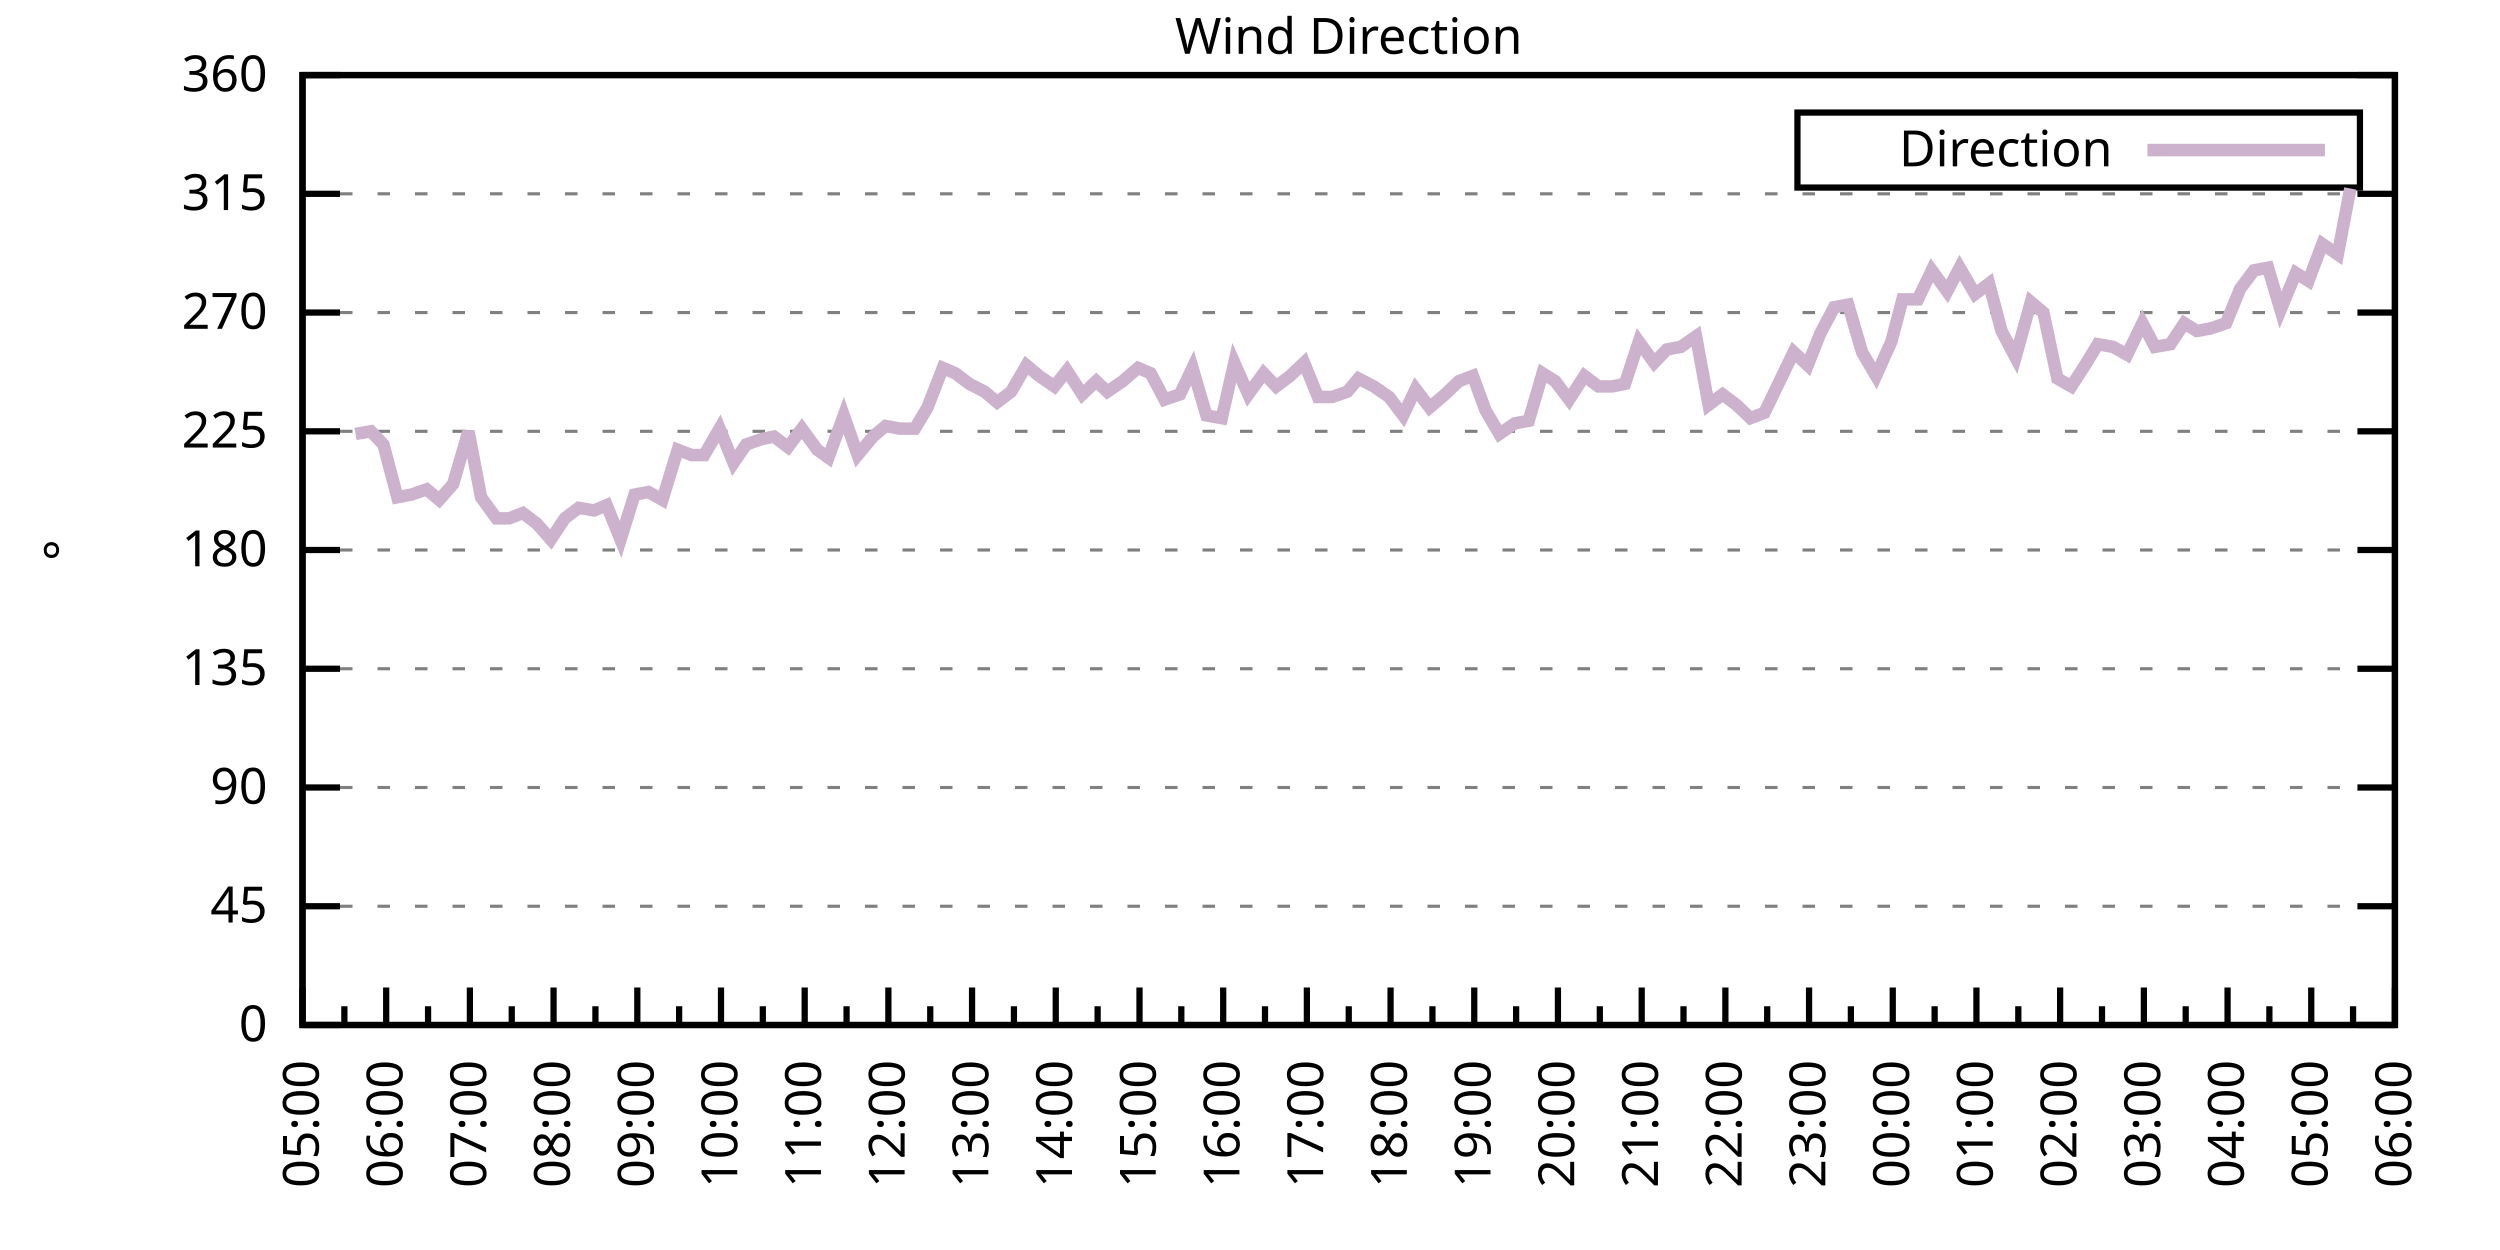
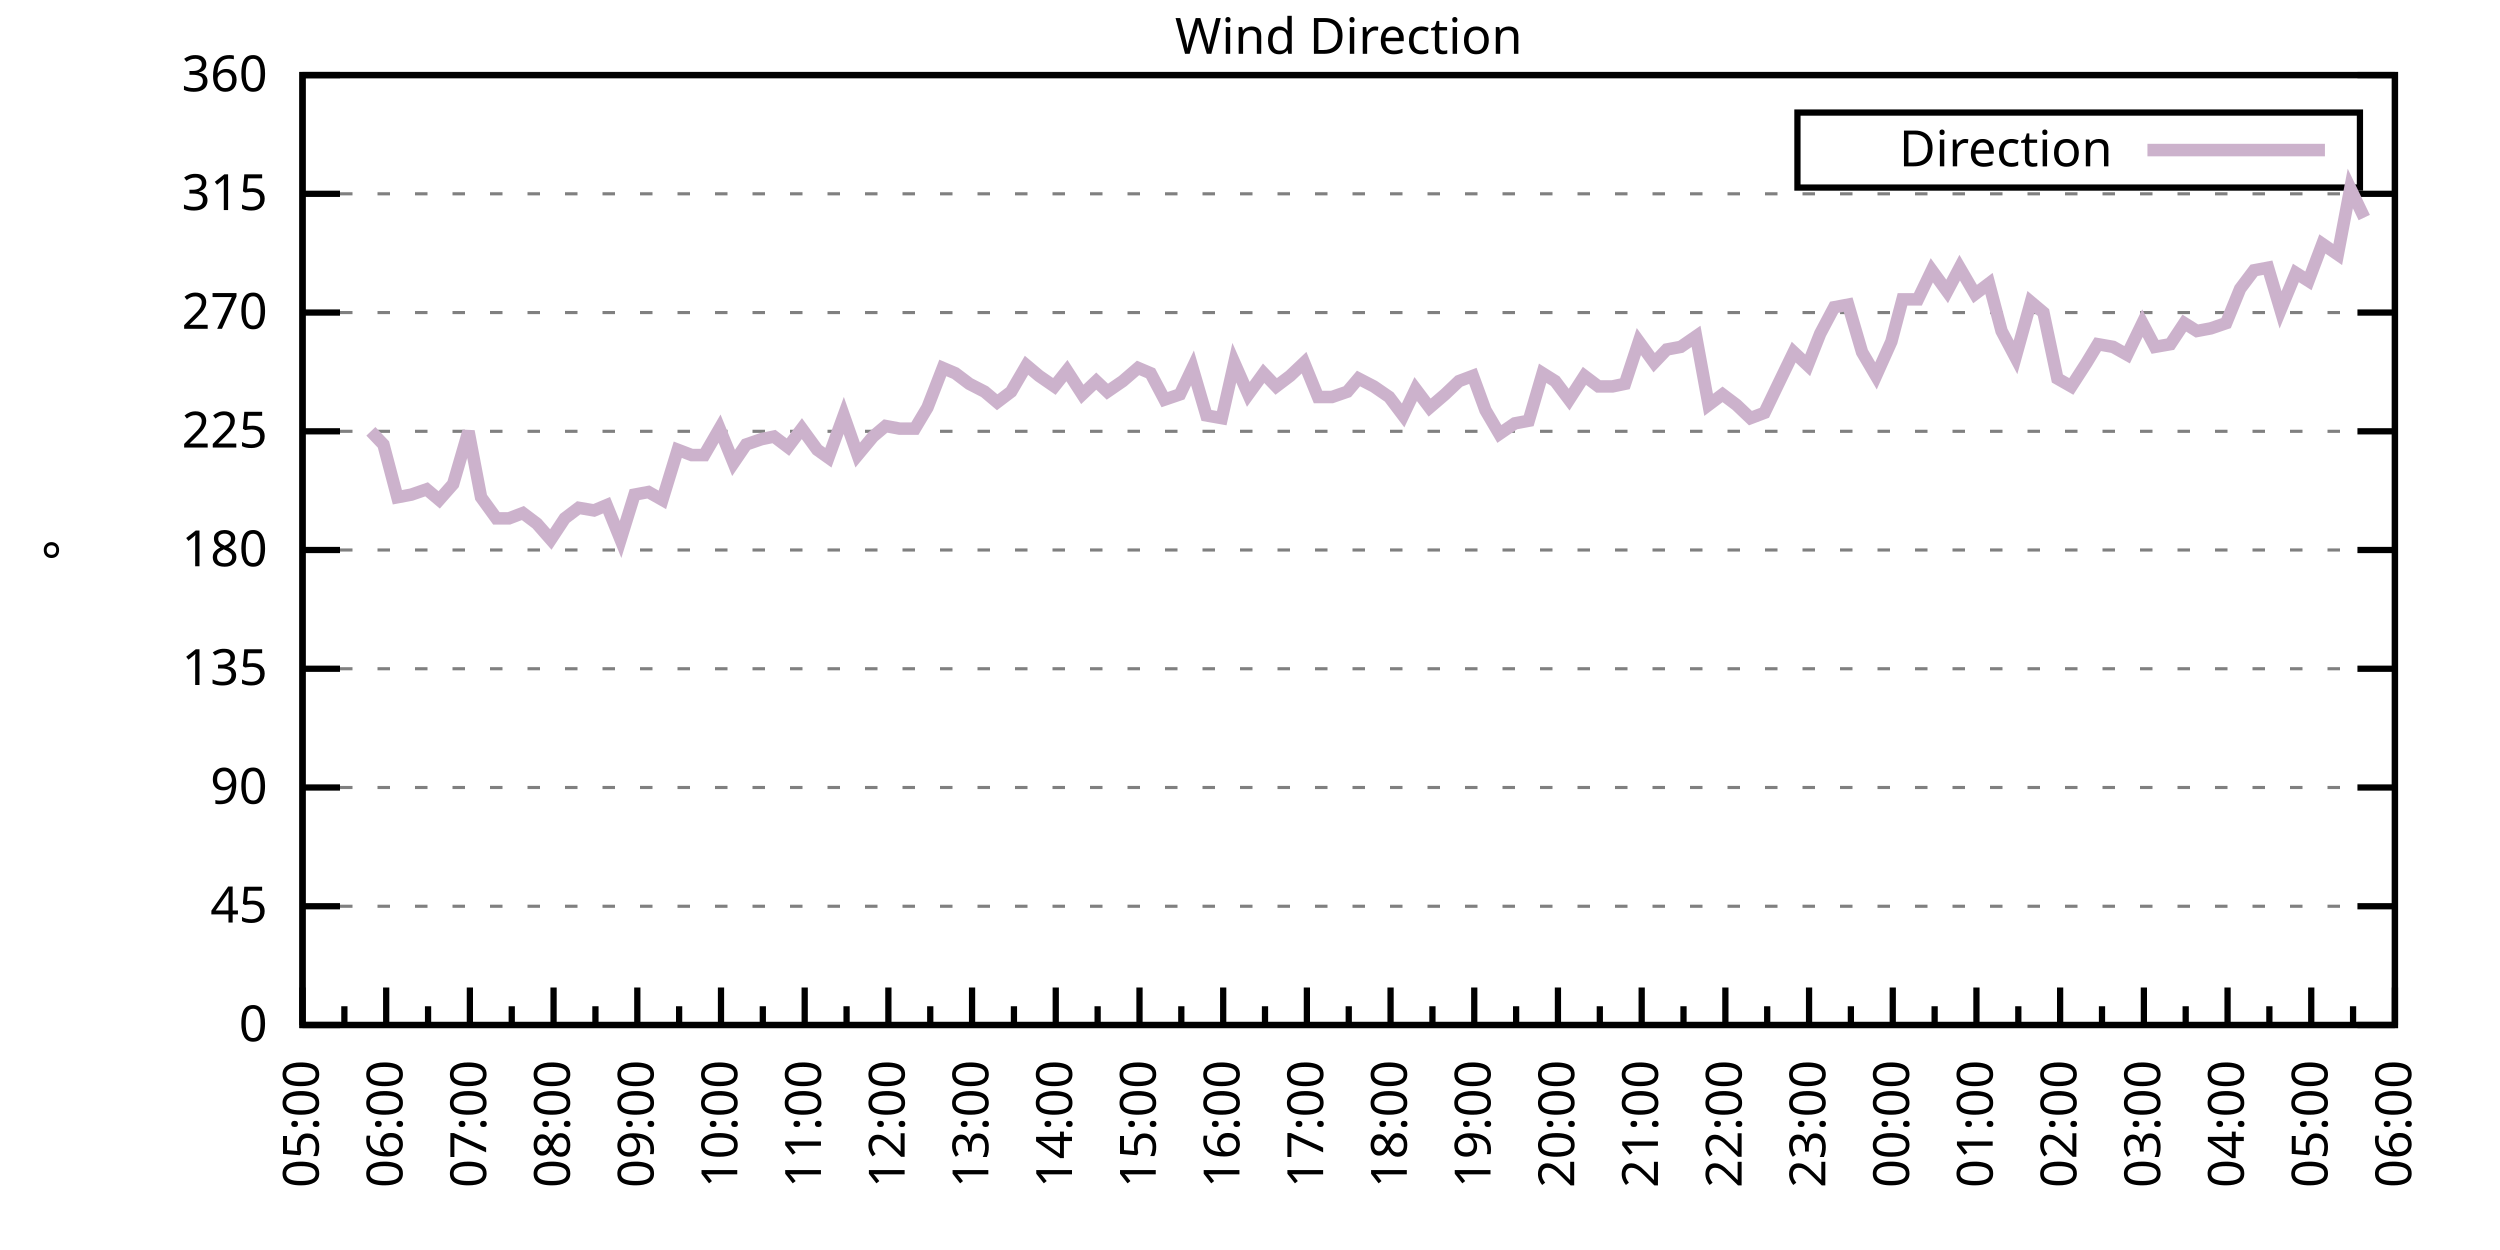
<svg xmlns="http://www.w3.org/2000/svg" xmlns:xlink="http://www.w3.org/1999/xlink" width="400" height="200" viewBox="0 0 400 200">
  <g id="gnuplot_canvas">
    <rect x="0" y="0" width="400" height="200" fill="none" />
    <defs>
      <circle id="gpDot" r="0.5" stroke-width="0.5" stroke="currentColor" />
      <path id="gpPt0" stroke-width="0.333" stroke="currentColor" d="M-1,0 h2 M0,-1 v2" />
      <path id="gpPt1" stroke-width="0.333" stroke="currentColor" d="M-1,-1 L1,1 M1,-1 L-1,1" />
      <path id="gpPt2" stroke-width="0.333" stroke="currentColor" d="M-1,0 L1,0 M0,-1 L0,1 M-1,-1 L1,1 M-1,1 L1,-1" />
      <rect id="gpPt3" stroke-width="0.333" stroke="currentColor" x="-1" y="-1" width="2" height="2" />
      <rect id="gpPt4" stroke-width="0.333" stroke="currentColor" fill="currentColor" x="-1" y="-1" width="2" height="2" />
      <circle id="gpPt5" stroke-width="0.333" stroke="currentColor" cx="0" cy="0" r="1" />
      <use xlink:href="#gpPt5" id="gpPt6" fill="currentColor" stroke="none" />
      <path id="gpPt7" stroke-width="0.333" stroke="currentColor" d="M0,-1.33 L-1.33,0.67 L1.33,0.67 z" />
      <use xlink:href="#gpPt7" id="gpPt8" fill="currentColor" stroke="none" />
      <use xlink:href="#gpPt7" id="gpPt9" stroke="currentColor" transform="rotate(180)" />
      <use xlink:href="#gpPt9" id="gpPt10" fill="currentColor" stroke="none" />
      <use xlink:href="#gpPt3" id="gpPt11" stroke="currentColor" transform="rotate(45)" />
      <use xlink:href="#gpPt11" id="gpPt12" fill="currentColor" stroke="none" />
      <path id="gpPt13" stroke-width="0.333" stroke="currentColor" d="M0,1.330 L1.265,0.411 L0.782,-1.067 L-0.782,-1.076 L-1.265,0.411 z" />
      <use xlink:href="#gpPt13" id="gpPt14" fill="currentColor" stroke="none" />
      <filter id="textbox" filterUnits="objectBoundingBox" x="0" y="0" height="1" width="1">
        <feFlood flood-color="white" flood-opacity="1" result="bgnd" />
        <feComposite in="SourceGraphic" in2="bgnd" operator="atop" />
      </filter>
      <filter id="greybox" filterUnits="objectBoundingBox" x="0" y="0" height="1" width="1">
        <feFlood flood-color="lightgrey" flood-opacity="1" result="grey" />
        <feComposite in="SourceGraphic" in2="grey" operator="atop" />
      </filter>
    </defs>
    <g fill="none" color="white" stroke="currentColor" stroke-width="1.00" stroke-linecap="butt" stroke-linejoin="miter">
</g>
    <g fill="none" color="black" stroke="currentColor" stroke-width="1.00" stroke-linecap="butt" stroke-linejoin="miter">
      <g stroke="none" shape-rendering="crispEdges">
        <polygon fill="rgb(255, 255, 255)" points="48.40,164.00 383.18,164.00 383.18,12.02 48.40,12.02 " />
      </g>
    </g>
    <g fill="none" color="black" stroke="currentColor" stroke-width="1.00" stroke-linecap="butt" stroke-linejoin="miter">
</g>
    <g fill="none" color="black" stroke="black" stroke-width="0.50" stroke-linecap="butt" stroke-linejoin="miter">
</g>
    <g fill="none" color="gray" stroke="currentColor" stroke-width="0.50" stroke-linecap="butt" stroke-linejoin="miter">
      <path stroke="gray" stroke-dasharray="2,4" class="gridline" d="M48.40,164.00 L383.19,164.00  " />
    </g>
    <g fill="none" color="gray" stroke="gray" stroke-width="1.00" stroke-linecap="butt" stroke-linejoin="miter">
</g>
    <g fill="none" color="black" stroke="currentColor" stroke-width="1.00" stroke-linecap="butt" stroke-linejoin="miter">
      <path stroke="black" d="M48.40,164.00 L54.40,164.00 M383.19,164.00 L377.19,164.00  " />
      <g transform="translate(42.80,166.60)" stroke="none" fill="black" font-family="Sans" font-size="8.00" text-anchor="end">
        <text>
          <tspan font-family="Sans"> 0</tspan>
        </text>
      </g>
    </g>
    <g fill="none" color="black" stroke="currentColor" stroke-width="1.00" stroke-linecap="butt" stroke-linejoin="miter">
</g>
    <g fill="none" color="black" stroke="black" stroke-width="0.50" stroke-linecap="butt" stroke-linejoin="miter">
</g>
    <g fill="none" color="gray" stroke="currentColor" stroke-width="0.50" stroke-linecap="butt" stroke-linejoin="miter">
      <path stroke="gray" stroke-dasharray="2,4" class="gridline" d="M48.40,145.00 L383.19,145.00  " />
    </g>
    <g fill="none" color="gray" stroke="gray" stroke-width="1.00" stroke-linecap="butt" stroke-linejoin="miter">
</g>
    <g fill="none" color="black" stroke="currentColor" stroke-width="1.00" stroke-linecap="butt" stroke-linejoin="miter">
      <path stroke="black" d="M48.40,145.00 L54.40,145.00 M383.19,145.00 L377.19,145.00  " />
      <g transform="translate(42.80,147.60)" stroke="none" fill="black" font-family="Sans" font-size="8.00" text-anchor="end">
        <text>
          <tspan font-family="Sans"> 45</tspan>
        </text>
      </g>
    </g>
    <g fill="none" color="black" stroke="currentColor" stroke-width="1.00" stroke-linecap="butt" stroke-linejoin="miter">
</g>
    <g fill="none" color="black" stroke="black" stroke-width="0.50" stroke-linecap="butt" stroke-linejoin="miter">
</g>
    <g fill="none" color="gray" stroke="currentColor" stroke-width="0.50" stroke-linecap="butt" stroke-linejoin="miter">
      <path stroke="gray" stroke-dasharray="2,4" class="gridline" d="M48.40,126.00 L383.19,126.00  " />
    </g>
    <g fill="none" color="gray" stroke="gray" stroke-width="1.00" stroke-linecap="butt" stroke-linejoin="miter">
</g>
    <g fill="none" color="black" stroke="currentColor" stroke-width="1.00" stroke-linecap="butt" stroke-linejoin="miter">
      <path stroke="black" d="M48.40,126.00 L54.40,126.00 M383.19,126.00 L377.19,126.00  " />
      <g transform="translate(42.80,128.60)" stroke="none" fill="black" font-family="Sans" font-size="8.00" text-anchor="end">
        <text>
          <tspan font-family="Sans"> 90</tspan>
        </text>
      </g>
    </g>
    <g fill="none" color="black" stroke="currentColor" stroke-width="1.00" stroke-linecap="butt" stroke-linejoin="miter">
</g>
    <g fill="none" color="black" stroke="black" stroke-width="0.50" stroke-linecap="butt" stroke-linejoin="miter">
</g>
    <g fill="none" color="gray" stroke="currentColor" stroke-width="0.50" stroke-linecap="butt" stroke-linejoin="miter">
      <path stroke="gray" stroke-dasharray="2,4" class="gridline" d="M48.40,107.00 L383.19,107.00  " />
    </g>
    <g fill="none" color="gray" stroke="gray" stroke-width="1.00" stroke-linecap="butt" stroke-linejoin="miter">
</g>
    <g fill="none" color="black" stroke="currentColor" stroke-width="1.00" stroke-linecap="butt" stroke-linejoin="miter">
      <path stroke="black" d="M48.40,107.00 L54.40,107.00 M383.19,107.00 L377.19,107.00  " />
      <g transform="translate(42.80,109.60)" stroke="none" fill="black" font-family="Sans" font-size="8.00" text-anchor="end">
        <text>
          <tspan font-family="Sans"> 135</tspan>
        </text>
      </g>
    </g>
    <g fill="none" color="black" stroke="currentColor" stroke-width="1.00" stroke-linecap="butt" stroke-linejoin="miter">
</g>
    <g fill="none" color="black" stroke="black" stroke-width="0.50" stroke-linecap="butt" stroke-linejoin="miter">
</g>
    <g fill="none" color="gray" stroke="currentColor" stroke-width="0.50" stroke-linecap="butt" stroke-linejoin="miter">
      <path stroke="gray" stroke-dasharray="2,4" class="gridline" d="M48.40,88.00 L383.19,88.00  " />
    </g>
    <g fill="none" color="gray" stroke="gray" stroke-width="1.00" stroke-linecap="butt" stroke-linejoin="miter">
</g>
    <g fill="none" color="black" stroke="currentColor" stroke-width="1.00" stroke-linecap="butt" stroke-linejoin="miter">
      <path stroke="black" d="M48.40,88.00 L54.40,88.00 M383.19,88.00 L377.19,88.00  " />
      <g transform="translate(42.80,90.60)" stroke="none" fill="black" font-family="Sans" font-size="8.00" text-anchor="end">
        <text>
          <tspan font-family="Sans"> 180</tspan>
        </text>
      </g>
    </g>
    <g fill="none" color="black" stroke="currentColor" stroke-width="1.00" stroke-linecap="butt" stroke-linejoin="miter">
</g>
    <g fill="none" color="black" stroke="black" stroke-width="0.50" stroke-linecap="butt" stroke-linejoin="miter">
</g>
    <g fill="none" color="gray" stroke="currentColor" stroke-width="0.50" stroke-linecap="butt" stroke-linejoin="miter">
      <path stroke="gray" stroke-dasharray="2,4" class="gridline" d="M48.40,69.01 L383.19,69.01  " />
    </g>
    <g fill="none" color="gray" stroke="gray" stroke-width="1.00" stroke-linecap="butt" stroke-linejoin="miter">
</g>
    <g fill="none" color="black" stroke="currentColor" stroke-width="1.00" stroke-linecap="butt" stroke-linejoin="miter">
      <path stroke="black" d="M48.40,69.01 L54.40,69.01 M383.19,69.01 L377.19,69.01  " />
      <g transform="translate(42.80,71.61)" stroke="none" fill="black" font-family="Sans" font-size="8.00" text-anchor="end">
        <text>
          <tspan font-family="Sans"> 225</tspan>
        </text>
      </g>
    </g>
    <g fill="none" color="black" stroke="currentColor" stroke-width="1.00" stroke-linecap="butt" stroke-linejoin="miter">
</g>
    <g fill="none" color="black" stroke="black" stroke-width="0.50" stroke-linecap="butt" stroke-linejoin="miter">
</g>
    <g fill="none" color="gray" stroke="currentColor" stroke-width="0.50" stroke-linecap="butt" stroke-linejoin="miter">
      <path stroke="gray" stroke-dasharray="2,4" class="gridline" d="M48.40,50.01 L383.19,50.01  " />
    </g>
    <g fill="none" color="gray" stroke="gray" stroke-width="1.00" stroke-linecap="butt" stroke-linejoin="miter">
</g>
    <g fill="none" color="black" stroke="currentColor" stroke-width="1.00" stroke-linecap="butt" stroke-linejoin="miter">
      <path stroke="black" d="M48.40,50.01 L54.40,50.01 M383.19,50.01 L377.19,50.01  " />
      <g transform="translate(42.80,52.61)" stroke="none" fill="black" font-family="Sans" font-size="8.00" text-anchor="end">
        <text>
          <tspan font-family="Sans"> 270</tspan>
        </text>
      </g>
    </g>
    <g fill="none" color="black" stroke="currentColor" stroke-width="1.00" stroke-linecap="butt" stroke-linejoin="miter">
</g>
    <g fill="none" color="black" stroke="black" stroke-width="0.50" stroke-linecap="butt" stroke-linejoin="miter">
</g>
    <g fill="none" color="gray" stroke="currentColor" stroke-width="0.50" stroke-linecap="butt" stroke-linejoin="miter">
      <path stroke="gray" stroke-dasharray="2,4" class="gridline" d="M48.40,31.01 L383.19,31.01  " />
    </g>
    <g fill="none" color="gray" stroke="gray" stroke-width="1.00" stroke-linecap="butt" stroke-linejoin="miter">
</g>
    <g fill="none" color="black" stroke="currentColor" stroke-width="1.00" stroke-linecap="butt" stroke-linejoin="miter">
      <path stroke="black" d="M48.40,31.01 L54.40,31.01 M383.19,31.01 L377.19,31.01  " />
      <g transform="translate(42.80,33.61)" stroke="none" fill="black" font-family="Sans" font-size="8.00" text-anchor="end">
        <text>
          <tspan font-family="Sans"> 315</tspan>
        </text>
      </g>
    </g>
    <g fill="none" color="black" stroke="currentColor" stroke-width="1.00" stroke-linecap="butt" stroke-linejoin="miter">
</g>
    <g fill="none" color="black" stroke="black" stroke-width="0.50" stroke-linecap="butt" stroke-linejoin="miter">
</g>
    <g fill="none" color="gray" stroke="currentColor" stroke-width="0.50" stroke-linecap="butt" stroke-linejoin="miter">
      <path stroke="gray" stroke-dasharray="2,4" class="gridline" d="M48.40,12.01 L383.19,12.01  " />
    </g>
    <g fill="none" color="gray" stroke="gray" stroke-width="1.00" stroke-linecap="butt" stroke-linejoin="miter">
</g>
    <g fill="none" color="black" stroke="currentColor" stroke-width="1.00" stroke-linecap="butt" stroke-linejoin="miter">
      <path stroke="black" d="M48.40,12.01 L54.40,12.01 M383.19,12.01 L377.19,12.01  " />
      <g transform="translate(42.80,14.61)" stroke="none" fill="black" font-family="Sans" font-size="8.00" text-anchor="end">
        <text>
          <tspan font-family="Sans"> 360</tspan>
        </text>
      </g>
    </g>
    <g fill="none" color="black" stroke="currentColor" stroke-width="1.00" stroke-linecap="butt" stroke-linejoin="miter">
      <path stroke="black" d="M48.40,164.00 L48.40,158.00  " />
      <g transform="translate(51.00,169.60) rotate(270)" stroke="none" fill="black" font-family="Sans" font-size="8.00" text-anchor="end">
        <text>
          <tspan font-family="Sans">05:00</tspan>
        </text>
      </g>
    </g>
    <g fill="none" color="black" stroke="currentColor" stroke-width="1.00" stroke-linecap="butt" stroke-linejoin="miter">
      <path stroke="black" d="M55.10,164.00 L55.10,161.00 M61.79,164.00 L61.79,158.00  " />
      <g transform="translate(64.39,169.60) rotate(270)" stroke="none" fill="black" font-family="Sans" font-size="8.00" text-anchor="end">
        <text>
          <tspan font-family="Sans">06:00</tspan>
        </text>
      </g>
    </g>
    <g fill="none" color="black" stroke="currentColor" stroke-width="1.00" stroke-linecap="butt" stroke-linejoin="miter">
      <path stroke="black" d="M68.49,164.00 L68.49,161.00 M75.18,164.00 L75.18,158.00  " />
      <g transform="translate(77.78,169.60) rotate(270)" stroke="none" fill="black" font-family="Sans" font-size="8.00" text-anchor="end">
        <text>
          <tspan font-family="Sans">07:00</tspan>
        </text>
      </g>
    </g>
    <g fill="none" color="black" stroke="currentColor" stroke-width="1.00" stroke-linecap="butt" stroke-linejoin="miter">
      <path stroke="black" d="M81.88,164.00 L81.88,161.00 M88.57,164.00 L88.57,158.00  " />
      <g transform="translate(91.17,169.60) rotate(270)" stroke="none" fill="black" font-family="Sans" font-size="8.00" text-anchor="end">
        <text>
          <tspan font-family="Sans">08:00</tspan>
        </text>
      </g>
    </g>
    <g fill="none" color="black" stroke="currentColor" stroke-width="1.00" stroke-linecap="butt" stroke-linejoin="miter">
      <path stroke="black" d="M95.27,164.00 L95.27,161.00 M101.97,164.00 L101.97,158.00  " />
      <g transform="translate(104.57,169.60) rotate(270)" stroke="none" fill="black" font-family="Sans" font-size="8.00" text-anchor="end">
        <text>
          <tspan font-family="Sans">09:00</tspan>
        </text>
      </g>
    </g>
    <g fill="none" color="black" stroke="currentColor" stroke-width="1.00" stroke-linecap="butt" stroke-linejoin="miter">
      <path stroke="black" d="M108.66,164.00 L108.66,161.00 M115.36,164.00 L115.36,158.00  " />
      <g transform="translate(117.96,169.60) rotate(270)" stroke="none" fill="black" font-family="Sans" font-size="8.00" text-anchor="end">
        <text>
          <tspan font-family="Sans">10:00</tspan>
        </text>
      </g>
    </g>
    <g fill="none" color="black" stroke="currentColor" stroke-width="1.00" stroke-linecap="butt" stroke-linejoin="miter">
      <path stroke="black" d="M122.05,164.00 L122.05,161.00 M128.75,164.00 L128.75,158.00  " />
      <g transform="translate(131.35,169.60) rotate(270)" stroke="none" fill="black" font-family="Sans" font-size="8.00" text-anchor="end">
        <text>
          <tspan font-family="Sans">11:00</tspan>
        </text>
      </g>
    </g>
    <g fill="none" color="black" stroke="currentColor" stroke-width="1.00" stroke-linecap="butt" stroke-linejoin="miter">
      <path stroke="black" d="M135.45,164.00 L135.45,161.00 M142.14,164.00 L142.14,158.00  " />
      <g transform="translate(144.74,169.60) rotate(270)" stroke="none" fill="black" font-family="Sans" font-size="8.00" text-anchor="end">
        <text>
          <tspan font-family="Sans">12:00</tspan>
        </text>
      </g>
    </g>
    <g fill="none" color="black" stroke="currentColor" stroke-width="1.00" stroke-linecap="butt" stroke-linejoin="miter">
      <path stroke="black" d="M148.84,164.00 L148.84,161.00 M155.53,164.00 L155.53,158.00  " />
      <g transform="translate(158.13,169.60) rotate(270)" stroke="none" fill="black" font-family="Sans" font-size="8.00" text-anchor="end">
        <text>
          <tspan font-family="Sans">13:00</tspan>
        </text>
      </g>
    </g>
    <g fill="none" color="black" stroke="currentColor" stroke-width="1.00" stroke-linecap="butt" stroke-linejoin="miter">
      <path stroke="black" d="M162.23,164.00 L162.23,161.00 M168.92,164.00 L168.92,158.00  " />
      <g transform="translate(171.52,169.60) rotate(270)" stroke="none" fill="black" font-family="Sans" font-size="8.00" text-anchor="end">
        <text>
          <tspan font-family="Sans">14:00</tspan>
        </text>
      </g>
    </g>
    <g fill="none" color="black" stroke="currentColor" stroke-width="1.00" stroke-linecap="butt" stroke-linejoin="miter">
      <path stroke="black" d="M175.62,164.00 L175.62,161.00 M182.32,164.00 L182.32,158.00  " />
      <g transform="translate(184.92,169.60) rotate(270)" stroke="none" fill="black" font-family="Sans" font-size="8.00" text-anchor="end">
        <text>
          <tspan font-family="Sans">15:00</tspan>
        </text>
      </g>
    </g>
    <g fill="none" color="black" stroke="currentColor" stroke-width="1.00" stroke-linecap="butt" stroke-linejoin="miter">
      <path stroke="black" d="M189.01,164.00 L189.01,161.00 M195.71,164.00 L195.71,158.00  " />
      <g transform="translate(198.31,169.60) rotate(270)" stroke="none" fill="black" font-family="Sans" font-size="8.00" text-anchor="end">
        <text>
          <tspan font-family="Sans">16:00</tspan>
        </text>
      </g>
    </g>
    <g fill="none" color="black" stroke="currentColor" stroke-width="1.00" stroke-linecap="butt" stroke-linejoin="miter">
      <path stroke="black" d="M202.40,164.00 L202.40,161.00 M209.10,164.00 L209.10,158.00  " />
      <g transform="translate(211.70,169.60) rotate(270)" stroke="none" fill="black" font-family="Sans" font-size="8.00" text-anchor="end">
        <text>
          <tspan font-family="Sans">17:00</tspan>
        </text>
      </g>
    </g>
    <g fill="none" color="black" stroke="currentColor" stroke-width="1.00" stroke-linecap="butt" stroke-linejoin="miter">
      <path stroke="black" d="M215.80,164.00 L215.80,161.00 M222.49,164.00 L222.49,158.00  " />
      <g transform="translate(225.09,169.60) rotate(270)" stroke="none" fill="black" font-family="Sans" font-size="8.00" text-anchor="end">
        <text>
          <tspan font-family="Sans">18:00</tspan>
        </text>
      </g>
    </g>
    <g fill="none" color="black" stroke="currentColor" stroke-width="1.00" stroke-linecap="butt" stroke-linejoin="miter">
      <path stroke="black" d="M229.19,164.00 L229.19,161.00 M235.88,164.00 L235.88,158.00  " />
      <g transform="translate(238.48,169.60) rotate(270)" stroke="none" fill="black" font-family="Sans" font-size="8.00" text-anchor="end">
        <text>
          <tspan font-family="Sans">19:00</tspan>
        </text>
      </g>
    </g>
    <g fill="none" color="black" stroke="currentColor" stroke-width="1.00" stroke-linecap="butt" stroke-linejoin="miter">
      <path stroke="black" d="M242.58,164.00 L242.58,161.00 M249.27,164.00 L249.27,158.00  " />
      <g transform="translate(251.87,169.60) rotate(270)" stroke="none" fill="black" font-family="Sans" font-size="8.00" text-anchor="end">
        <text>
          <tspan font-family="Sans">20:00</tspan>
        </text>
      </g>
    </g>
    <g fill="none" color="black" stroke="currentColor" stroke-width="1.00" stroke-linecap="butt" stroke-linejoin="miter">
      <path stroke="black" d="M255.97,164.00 L255.97,161.00 M262.67,164.00 L262.67,158.00  " />
      <g transform="translate(265.27,169.60) rotate(270)" stroke="none" fill="black" font-family="Sans" font-size="8.00" text-anchor="end">
        <text>
          <tspan font-family="Sans">21:00</tspan>
        </text>
      </g>
    </g>
    <g fill="none" color="black" stroke="currentColor" stroke-width="1.00" stroke-linecap="butt" stroke-linejoin="miter">
      <path stroke="black" d="M269.36,164.00 L269.36,161.00 M276.06,164.00 L276.06,158.00  " />
      <g transform="translate(278.66,169.60) rotate(270)" stroke="none" fill="black" font-family="Sans" font-size="8.00" text-anchor="end">
        <text>
          <tspan font-family="Sans">22:00</tspan>
        </text>
      </g>
    </g>
    <g fill="none" color="black" stroke="currentColor" stroke-width="1.00" stroke-linecap="butt" stroke-linejoin="miter">
      <path stroke="black" d="M282.75,164.00 L282.75,161.00 M289.45,164.00 L289.45,158.00  " />
      <g transform="translate(292.05,169.60) rotate(270)" stroke="none" fill="black" font-family="Sans" font-size="8.00" text-anchor="end">
        <text>
          <tspan font-family="Sans">23:00</tspan>
        </text>
      </g>
    </g>
    <g fill="none" color="black" stroke="currentColor" stroke-width="1.00" stroke-linecap="butt" stroke-linejoin="miter">
      <path stroke="black" d="M296.14,164.00 L296.14,161.00 M302.84,164.00 L302.84,158.00  " />
      <g transform="translate(305.44,169.60) rotate(270)" stroke="none" fill="black" font-family="Sans" font-size="8.00" text-anchor="end">
        <text>
          <tspan font-family="Sans">00:00</tspan>
        </text>
      </g>
    </g>
    <g fill="none" color="black" stroke="currentColor" stroke-width="1.00" stroke-linecap="butt" stroke-linejoin="miter">
      <path stroke="black" d="M309.54,164.00 L309.54,161.00 M316.23,164.00 L316.23,158.00  " />
      <g transform="translate(318.83,169.60) rotate(270)" stroke="none" fill="black" font-family="Sans" font-size="8.00" text-anchor="end">
        <text>
          <tspan font-family="Sans">01:00</tspan>
        </text>
      </g>
    </g>
    <g fill="none" color="black" stroke="currentColor" stroke-width="1.00" stroke-linecap="butt" stroke-linejoin="miter">
      <path stroke="black" d="M322.93,164.00 L322.93,161.00 M329.62,164.00 L329.62,158.00  " />
      <g transform="translate(332.22,169.60) rotate(270)" stroke="none" fill="black" font-family="Sans" font-size="8.00" text-anchor="end">
        <text>
          <tspan font-family="Sans">02:00</tspan>
        </text>
      </g>
    </g>
    <g fill="none" color="black" stroke="currentColor" stroke-width="1.00" stroke-linecap="butt" stroke-linejoin="miter">
      <path stroke="black" d="M336.32,164.00 L336.32,161.00 M343.02,164.00 L343.02,158.00  " />
      <g transform="translate(345.62,169.60) rotate(270)" stroke="none" fill="black" font-family="Sans" font-size="8.00" text-anchor="end">
        <text>
          <tspan font-family="Sans">03:00</tspan>
        </text>
      </g>
    </g>
    <g fill="none" color="black" stroke="currentColor" stroke-width="1.00" stroke-linecap="butt" stroke-linejoin="miter">
      <path stroke="black" d="M349.71,164.00 L349.71,161.00 M356.41,164.00 L356.41,158.00  " />
      <g transform="translate(359.01,169.60) rotate(270)" stroke="none" fill="black" font-family="Sans" font-size="8.00" text-anchor="end">
        <text>
          <tspan font-family="Sans">04:00</tspan>
        </text>
      </g>
    </g>
    <g fill="none" color="black" stroke="currentColor" stroke-width="1.00" stroke-linecap="butt" stroke-linejoin="miter">
      <path stroke="black" d="M363.10,164.00 L363.10,161.00 M369.80,164.00 L369.80,158.00  " />
      <g transform="translate(372.40,169.60) rotate(270)" stroke="none" fill="black" font-family="Sans" font-size="8.00" text-anchor="end">
        <text>
          <tspan font-family="Sans">05:00</tspan>
        </text>
      </g>
    </g>
    <g fill="none" color="black" stroke="currentColor" stroke-width="1.00" stroke-linecap="butt" stroke-linejoin="miter">
      <path stroke="black" d="M376.49,164.00 L376.49,161.00 M383.19,164.00 L383.19,158.00  " />
      <g transform="translate(385.79,169.60) rotate(270)" stroke="none" fill="black" font-family="Sans" font-size="8.00" text-anchor="end">
        <text>
          <tspan font-family="Sans">06:00</tspan>
        </text>
      </g>
    </g>
    <g fill="none" color="black" stroke="currentColor" stroke-width="1.00" stroke-linecap="butt" stroke-linejoin="miter">
</g>
    <g fill="none" color="black" stroke="currentColor" stroke-width="1.00" stroke-linecap="butt" stroke-linejoin="miter">
      <path stroke="black" d="M48.40,12.01 L48.40,164.00 L383.19,164.00 L383.19,12.01 L48.40,12.01 Z  " />
    </g>
    <g fill="none" color="black" stroke="currentColor" stroke-width="1.00" stroke-linecap="butt" stroke-linejoin="miter">
      <g transform="translate(12.80,88.01) rotate(270)" stroke="none" fill="black" font-family="Sans" font-size="8.00" text-anchor="middle">
        <text>
          <tspan font-family="Sans">°</tspan>
        </text>
      </g>
    </g>
    <g fill="none" color="black" stroke="currentColor" stroke-width="1.00" stroke-linecap="butt" stroke-linejoin="miter">
</g>
    <g fill="none" color="black" stroke="currentColor" stroke-width="1.00" stroke-linecap="butt" stroke-linejoin="miter">
      <path stroke="black" d="M287.59,30.01 L287.59,18.01 L377.59,18.01 L377.59,30.01 L287.59,30.01 Z  " />
    </g>
    <g id="Wind_direction_plot_1">
      <g fill="none" color="white" stroke="black" stroke-width="2.00" stroke-linecap="butt" stroke-linejoin="miter">
</g>
      <g fill="none" color="black" stroke="currentColor" stroke-width="2.00" stroke-linecap="butt" stroke-linejoin="miter">
        <g transform="translate(337.99,26.61)" stroke="none" fill="black" font-family="Sans" font-size="8.00" text-anchor="end">
          <text>
            <tspan font-family="Sans">Direction</tspan>
          </text>
        </g>
      </g>
      <g fill="none" color="black" stroke="currentColor" stroke-width="2.00" stroke-linecap="butt" stroke-linejoin="miter">
-         <path stroke="rgb(204, 178, 204)" d="M343.59,24.01 L371.99,24.01 M56.88,69.43 L59.34,69.01 L61.35,71.12 L63.58,79.56 L65.81,79.14 L68.26,78.29   L70.27,79.98 L72.50,77.45 L74.96,69.01 L76.97,79.56 L79.42,82.94 L81.43,82.94 L83.66,82.09 L85.90,83.78   L88.13,86.32 L90.36,82.94 L92.59,81.25 L95.05,81.67 L97.06,80.83 L99.29,86.32 L101.52,79.14 L103.75,78.72   L105.98,79.98 L108.44,71.96 L110.67,72.81 L112.68,72.81 L115.13,68.58 L117.37,74.07 L119.38,71.12 L121.83,70.27   L123.84,69.85 L126.07,71.54 L128.30,68.58 L130.76,71.96 L132.54,73.23 L135.00,66.47 L137.23,72.81 L139.69,69.85   L141.69,68.16 L143.93,68.58 L146.38,68.58 L148.39,65.21 L150.85,58.87 L152.85,59.72 L155.09,61.41 L157.54,62.67   L159.55,64.36 L161.78,62.67 L164.24,58.45 L166.25,60.14 L168.70,61.83 L170.71,59.30 L173.17,63.10 L175.40,60.98   L177.18,62.67 L179.64,60.98 L182.09,58.87 L184.10,59.72 L186.33,63.94 L188.79,63.10 L190.80,58.87 L193.03,66.47   L195.48,66.90 L197.49,58.03 L199.73,63.10 L202.18,59.72 L204.19,61.83 L206.42,60.14 L208.65,58.03 L210.88,63.52   L213.12,63.52 L215.57,62.67 L217.36,60.56 L219.81,61.83 L222.27,63.52 L224.50,66.47 L226.51,62.25 L228.74,65.21   L231.20,63.10 L233.43,60.98 L235.66,60.14 L237.67,65.63 L239.90,69.43 L242.36,67.74 L244.59,67.32 L246.82,59.72   L248.83,60.98 L251.06,63.94 L253.51,60.14 L255.75,61.83 L257.98,61.83 L259.99,61.41 L262.22,54.65 L264.67,58.03   L266.68,55.92 L268.92,55.50 L271.37,53.81 L273.38,64.78 L275.61,63.10 L277.84,64.78 L280.07,66.90 L282.31,66.05   L284.54,61.41 L286.99,56.34 L289.23,58.45 L291.23,53.39 L293.47,49.16 L295.70,48.74 L297.93,56.34 L300.16,60.14   L302.62,54.65 L304.40,47.90 L306.86,47.90 L309.09,43.25 L311.54,46.63 L313.55,42.83 L316.01,47.05 L318.24,45.36   L320.25,52.96 L322.48,57.18 L324.94,48.32 L326.95,50.01 L329.18,60.56 L331.41,61.83 L333.86,58.03 L335.65,55.07   L338.10,55.50 L340.34,56.76 L342.79,51.70 L344.80,55.50 L347.26,55.07 L349.49,51.70 L351.50,52.96 L353.73,52.54   L356.18,51.70 L358.42,46.21 L360.65,43.25 L362.88,42.83 L364.89,49.59 L367.34,43.67 L369.35,44.94 L371.58,39.03   L374.04,40.72 L376.05,30.16  " />
+         <path stroke="rgb(204, 178, 204)" d="M343.59,24.01 L371.99,24.01 M59.34,69.01 L61.35,71.12 L63.58,79.56 L65.81,79.14 L68.26,78.29 L70.27,79.98   L72.50,77.45 L74.96,69.01 L76.97,79.56 L79.42,82.94 L81.43,82.94 L83.66,82.09 L85.90,83.78 L88.13,86.32   L90.36,82.94 L92.59,81.25 L95.05,81.67 L97.06,80.83 L99.29,86.32 L101.52,79.14 L103.75,78.72 L105.98,79.98   L108.44,71.96 L110.67,72.81 L112.68,72.81 L115.13,68.58 L117.37,74.07 L119.38,71.12 L121.83,70.27 L123.84,69.85   L126.07,71.54 L128.30,68.58 L130.76,71.96 L132.54,73.23 L135.00,66.47 L137.23,72.81 L139.69,69.85 L141.69,68.16   L143.93,68.58 L146.38,68.58 L148.39,65.21 L150.85,58.87 L152.85,59.72 L155.09,61.41 L157.54,62.67 L159.55,64.36   L161.78,62.67 L164.24,58.45 L166.25,60.14 L168.70,61.83 L170.71,59.30 L173.17,63.10 L175.40,60.98 L177.18,62.67   L179.64,60.98 L182.09,58.87 L184.10,59.72 L186.33,63.94 L188.79,63.10 L190.80,58.87 L193.03,66.47 L195.48,66.90   L197.49,58.03 L199.73,63.10 L202.18,59.72 L204.19,61.83 L206.42,60.14 L208.65,58.03 L210.88,63.52 L213.12,63.52   L215.57,62.67 L217.36,60.56 L219.81,61.83 L222.27,63.52 L224.50,66.47 L226.51,62.25 L228.74,65.21 L231.20,63.10   L233.43,60.98 L235.66,60.14 L237.67,65.63 L239.90,69.43 L242.36,67.74 L244.59,67.32 L246.82,59.72 L248.83,60.98   L251.06,63.94 L253.51,60.14 L255.75,61.83 L257.98,61.83 L259.99,61.41 L262.22,54.65 L264.67,58.03 L266.68,55.92   L268.92,55.50 L271.37,53.81 L273.38,64.78 L275.61,63.10 L277.84,64.78 L280.07,66.90 L282.31,66.05 L284.54,61.41   L286.99,56.34 L289.23,58.45 L291.23,53.39 L293.47,49.16 L295.70,48.74 L297.93,56.34 L300.16,60.14 L302.62,54.65   L304.40,47.90 L306.86,47.90 L309.09,43.25 L311.54,46.63 L313.55,42.83 L316.01,47.05 L318.24,45.36 L320.25,52.96   L322.48,57.18 L324.94,48.32 L326.95,50.01 L329.18,60.56 L331.41,61.83 L333.86,58.03 L335.65,55.07 L338.10,55.50   L340.34,56.76 L342.79,51.70 L344.80,55.50 L347.26,55.07 L349.49,51.70 L351.50,52.96 L353.73,52.54 L356.18,51.70   L358.42,46.21 L360.65,43.25 L362.88,42.83 L364.89,49.59 L367.34,43.67 L369.35,44.94 L371.58,39.03 L374.04,40.72   L376.05,30.16 L378.28,34.81  " />
      </g>
    </g>
    <g fill="none" color="black" stroke="currentColor" stroke-width="2.00" stroke-linecap="butt" stroke-linejoin="miter">
</g>
    <g fill="none" color="black" stroke="black" stroke-width="1.00" stroke-linecap="butt" stroke-linejoin="miter">
</g>
    <g fill="none" color="black" stroke="currentColor" stroke-width="1.00" stroke-linecap="butt" stroke-linejoin="miter">
      <path stroke="black" d="M48.40,12.01 L48.40,164.00 L383.19,164.00 L383.19,12.01 L48.40,12.01 Z  " />
    </g>
    <g fill="none" color="black" stroke="currentColor" stroke-width="1.00" stroke-linecap="butt" stroke-linejoin="miter">
      <g transform="translate(215.79,8.61)" stroke="none" fill="black" font-family="Sans" font-size="8.00" text-anchor="middle">
        <text>
          <tspan font-family="Sans">Wind Direction</tspan>
        </text>
      </g>
    </g>
    <g fill="none" color="black" stroke="currentColor" stroke-width="1.00" stroke-linecap="butt" stroke-linejoin="miter">
</g>
  </g>
</svg>
